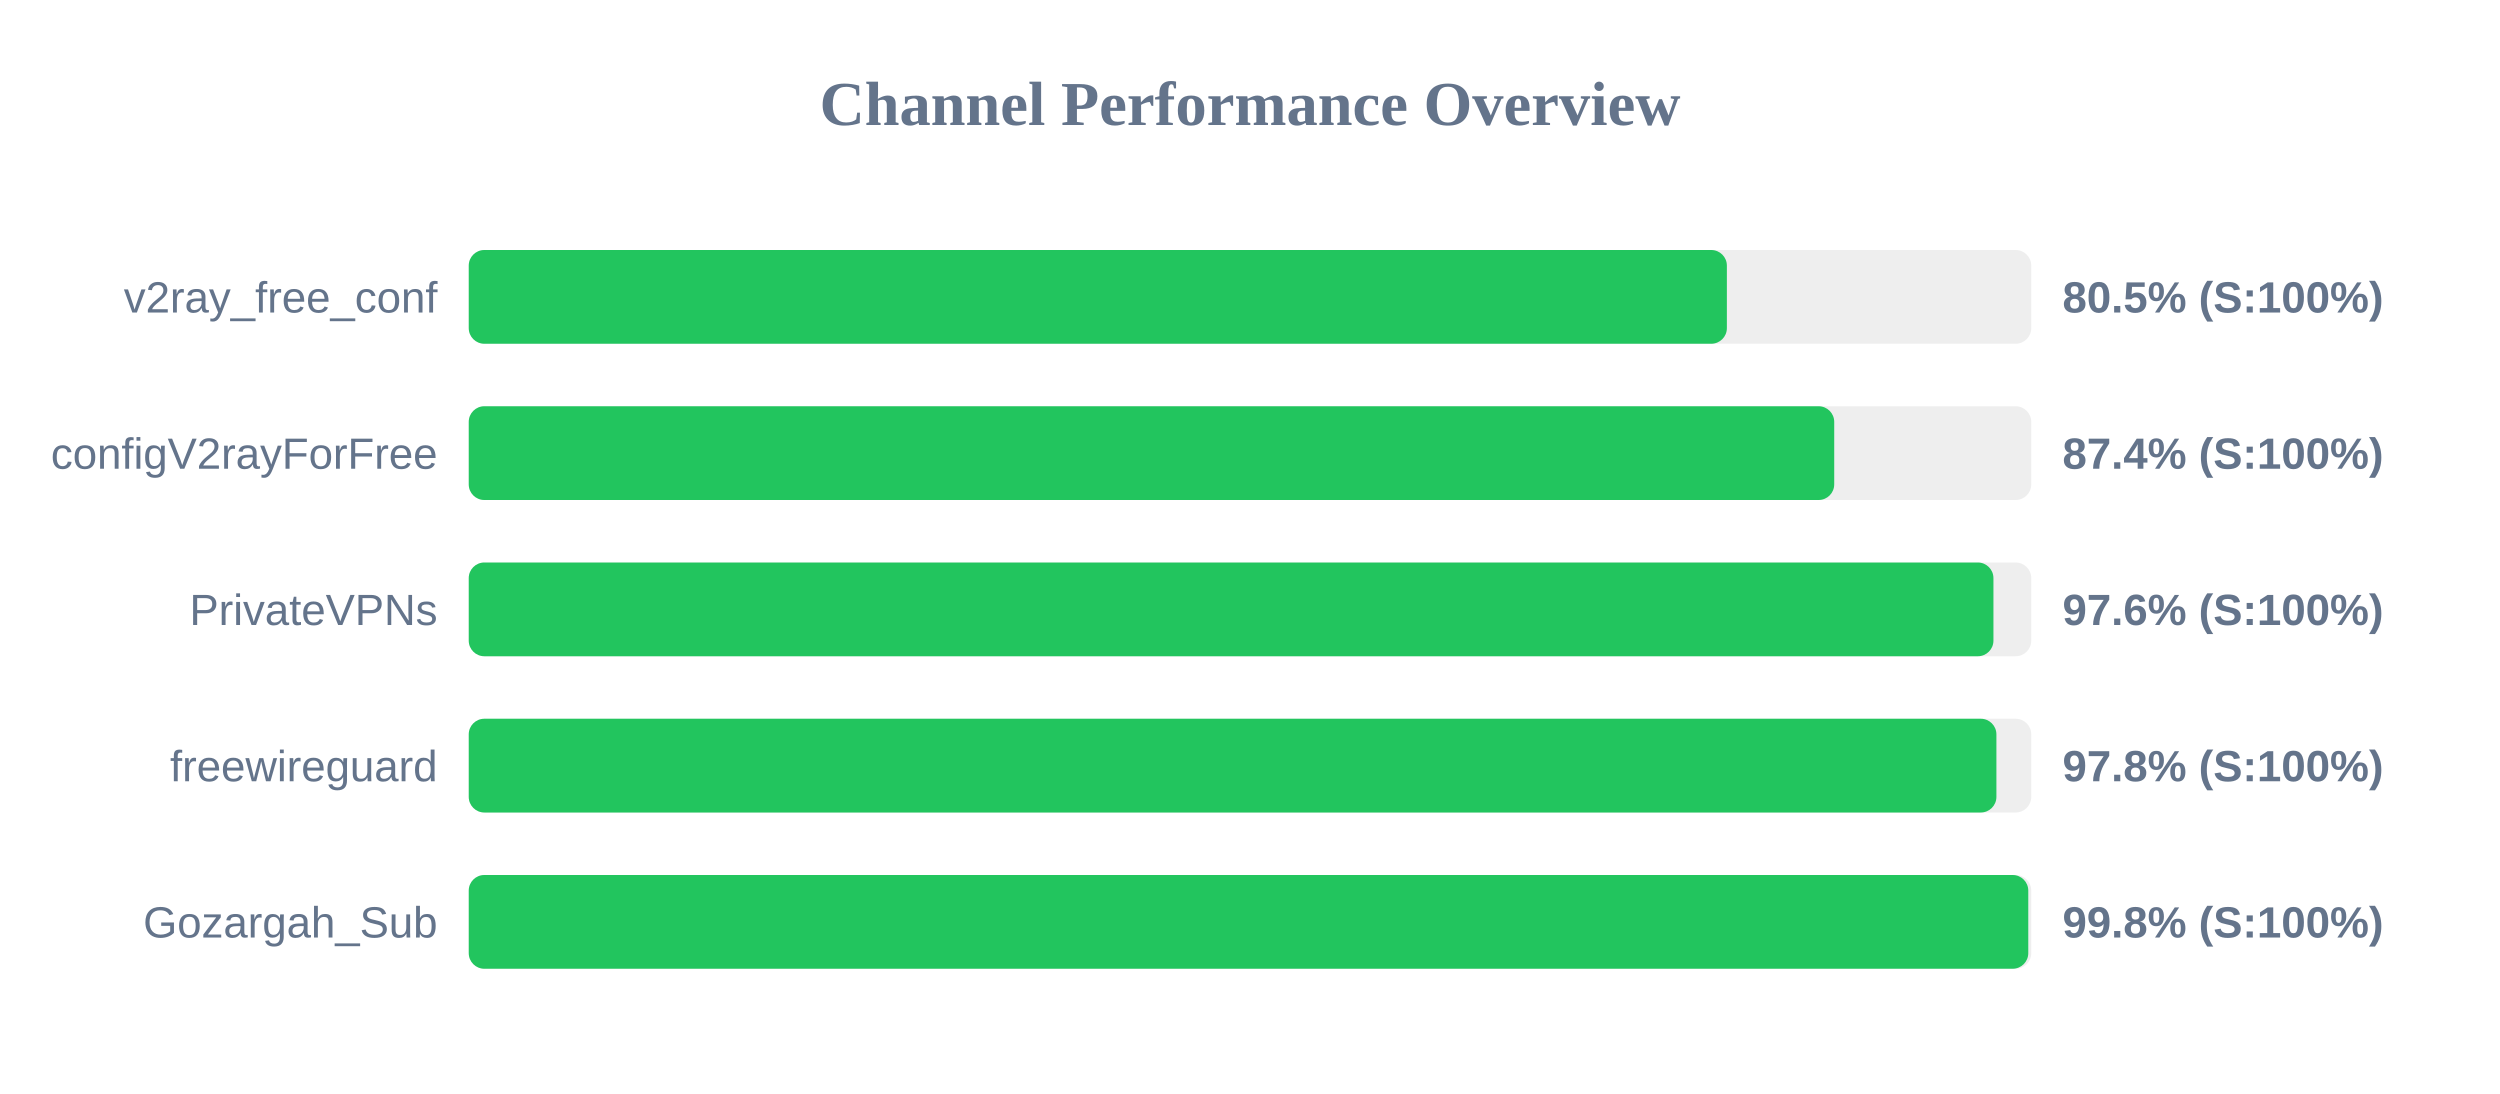
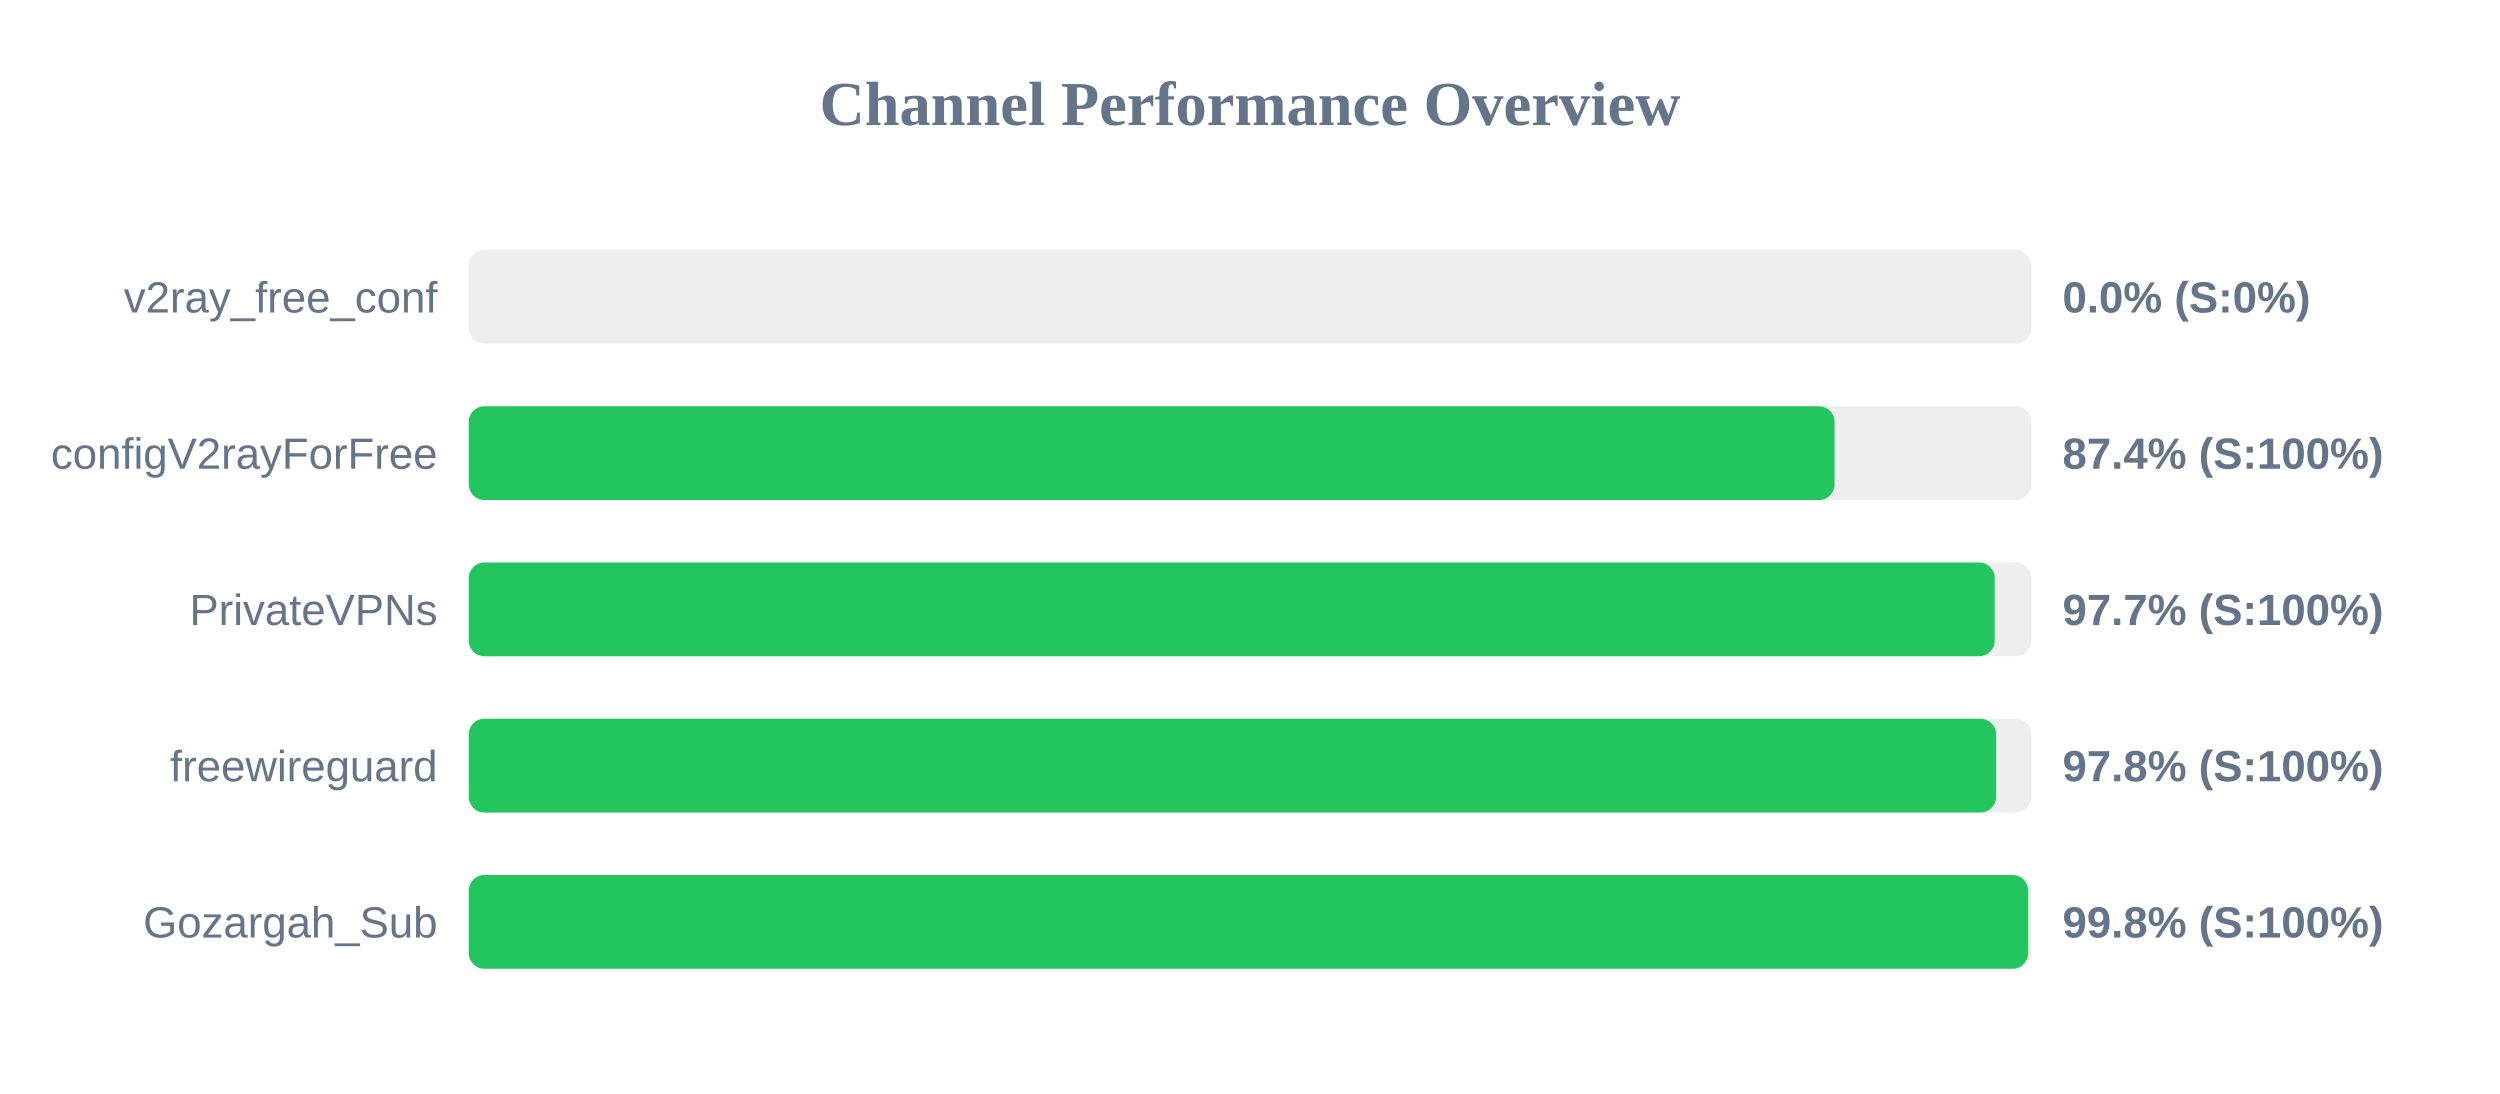
<svg xmlns="http://www.w3.org/2000/svg" width="800" height="350" version="1.1">
  <style>
        .row { font: 14px Arial; fill: #64748b; }
        .score { font: bold 14px Arial; fill: #64748b; }
    </style>
  <text x="400" y="40" text-anchor="middle" font-size="20px" font-weight="bold" fill="#64748b">Channel Performance Overview</text>
  <rect x="150" y="80" width="500" height="30" fill="#eee" rx="5" />
-   <rect x="150" y="80" width="402.6" height="30" fill="#22c55e" rx="5" />
+   <rect x="150" y="80" width="0.0" height="30" fill="#ef4444" rx="5" />
  <text x="140" y="100" text-anchor="end" class="row">v2ray_free_conf</text>
-   <text x="660" y="100" text-anchor="start" class="score">80.5% (S:100%)</text>
+   <text x="660" y="100" text-anchor="start" class="score">0.0% (S:0%)</text>
  <rect x="150" y="130" width="500" height="30" fill="#eee" rx="5" />
-   <rect x="150" y="130" width="436.95" height="30" fill="#22c55e" rx="5" />
+   <rect x="150" y="130" width="437.05" height="30" fill="#22c55e" rx="5" />
  <text x="140" y="150" text-anchor="end" class="row">configV2rayForFree</text>
  <text x="660" y="150" text-anchor="start" class="score">87.4% (S:100%)</text>
  <rect x="150" y="180" width="500" height="30" fill="#eee" rx="5" />
-   <rect x="150" y="180" width="487.9" height="30" fill="#22c55e" rx="5" />
+   <rect x="150" y="180" width="488.3" height="30" fill="#22c55e" rx="5" />
  <text x="140" y="200" text-anchor="end" class="row">PrivateVPNs</text>
-   <text x="660" y="200" text-anchor="start" class="score">97.6% (S:100%)</text>
+   <text x="660" y="200" text-anchor="start" class="score">97.7% (S:100%)</text>
  <rect x="150" y="230" width="500" height="30" fill="#eee" rx="5" />
-   <rect x="150" y="230" width="488.85" height="30" fill="#22c55e" rx="5" />
+   <rect x="150" y="230" width="488.75" height="30" fill="#22c55e" rx="5" />
  <text x="140" y="250" text-anchor="end" class="row">freewireguard</text>
  <text x="660" y="250" text-anchor="start" class="score">97.8% (S:100%)</text>
  <rect x="150" y="280" width="500" height="30" fill="#eee" rx="5" />
-   <rect x="150" y="280" width="499.05" height="30" fill="#22c55e" rx="5" />
+   <rect x="150" y="280" width="499.0" height="30" fill="#22c55e" rx="5" />
  <text x="140" y="300" text-anchor="end" class="row">Gozargah_Sub</text>
  <text x="660" y="300" text-anchor="start" class="score">99.8% (S:100%)</text>
</svg>
